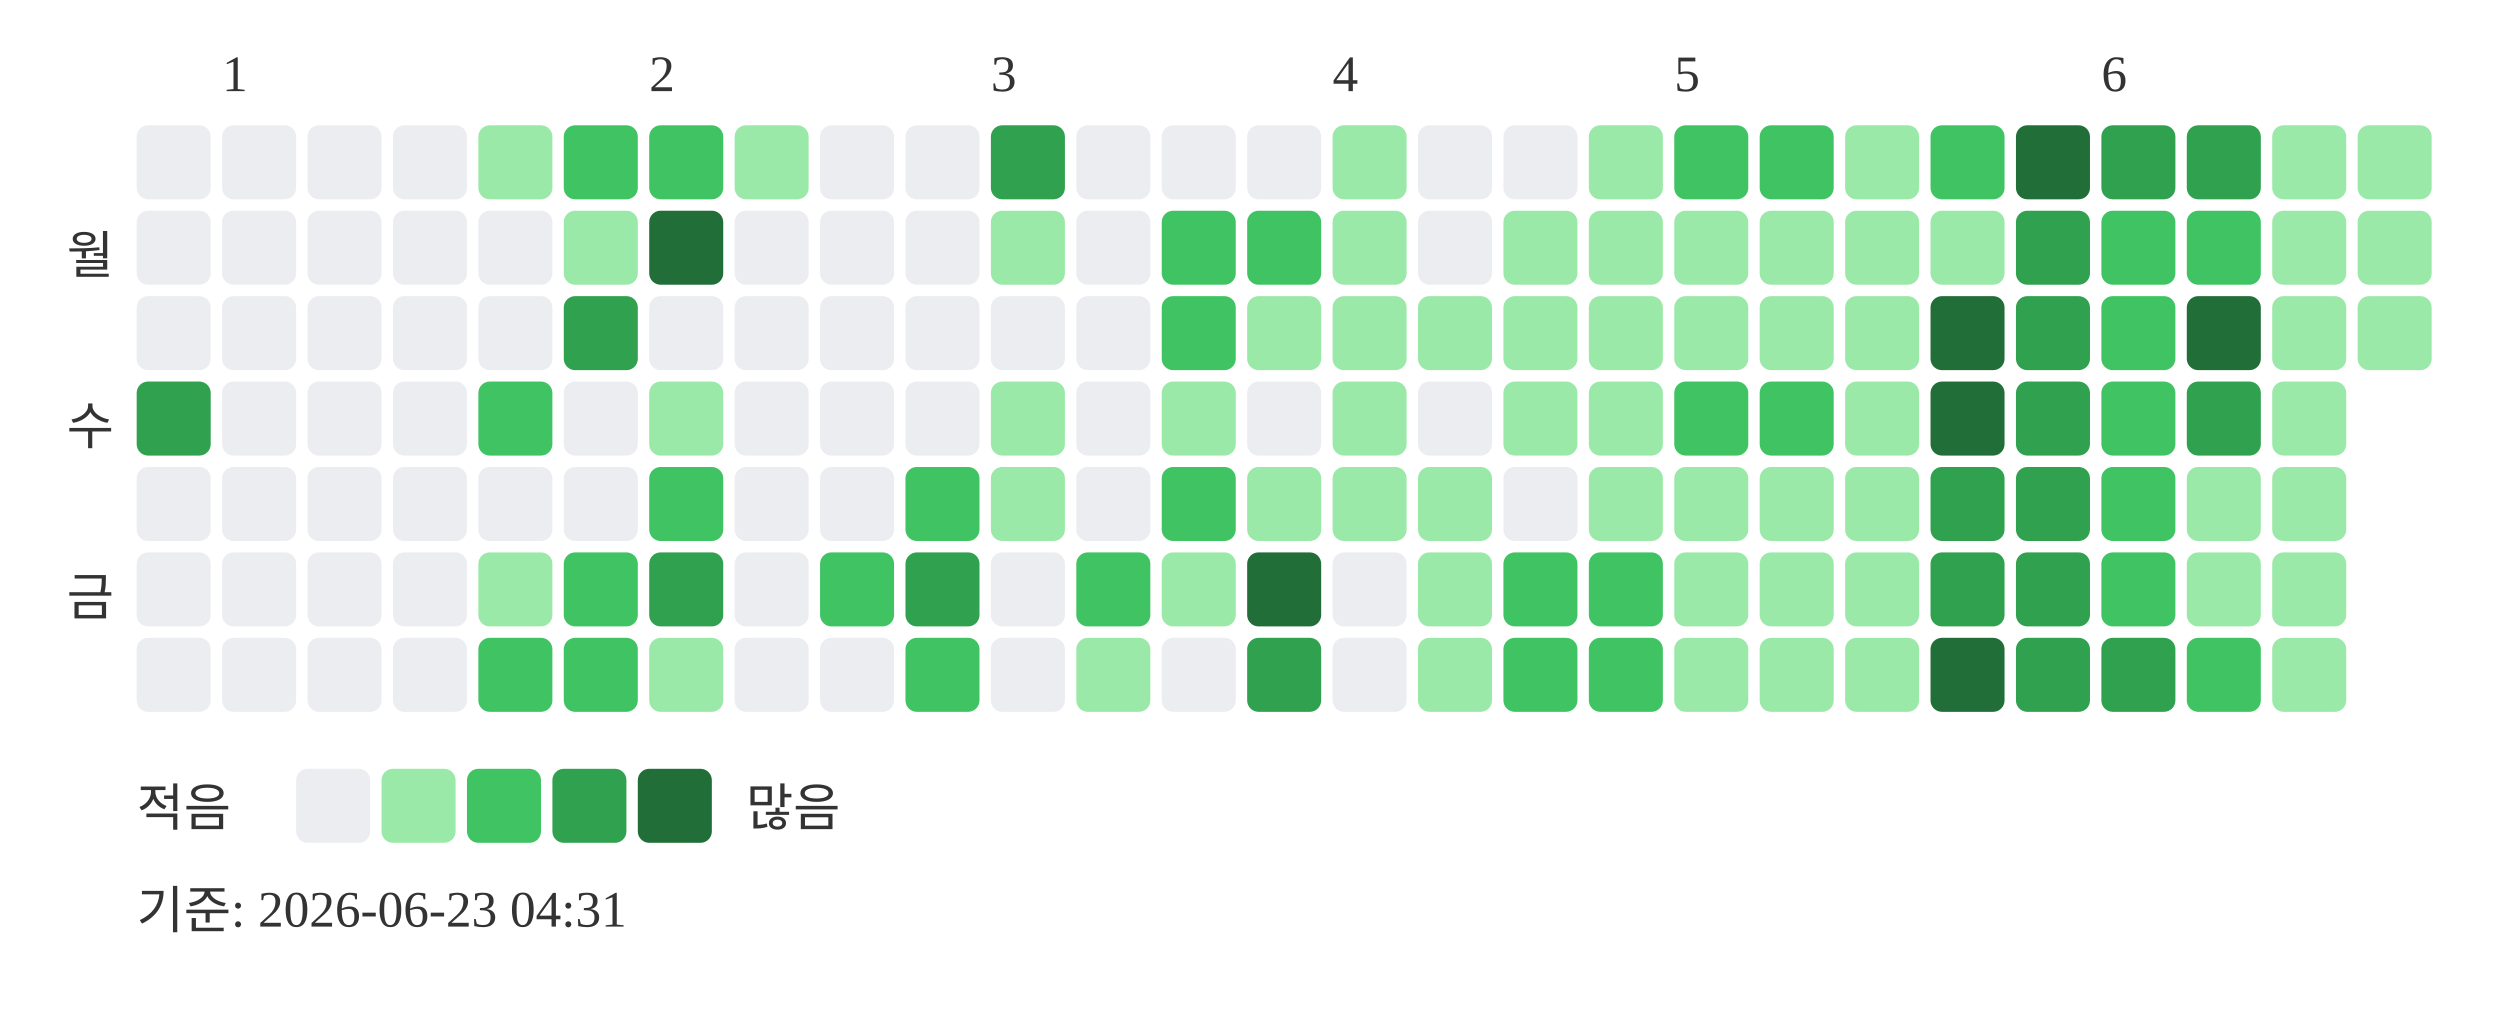
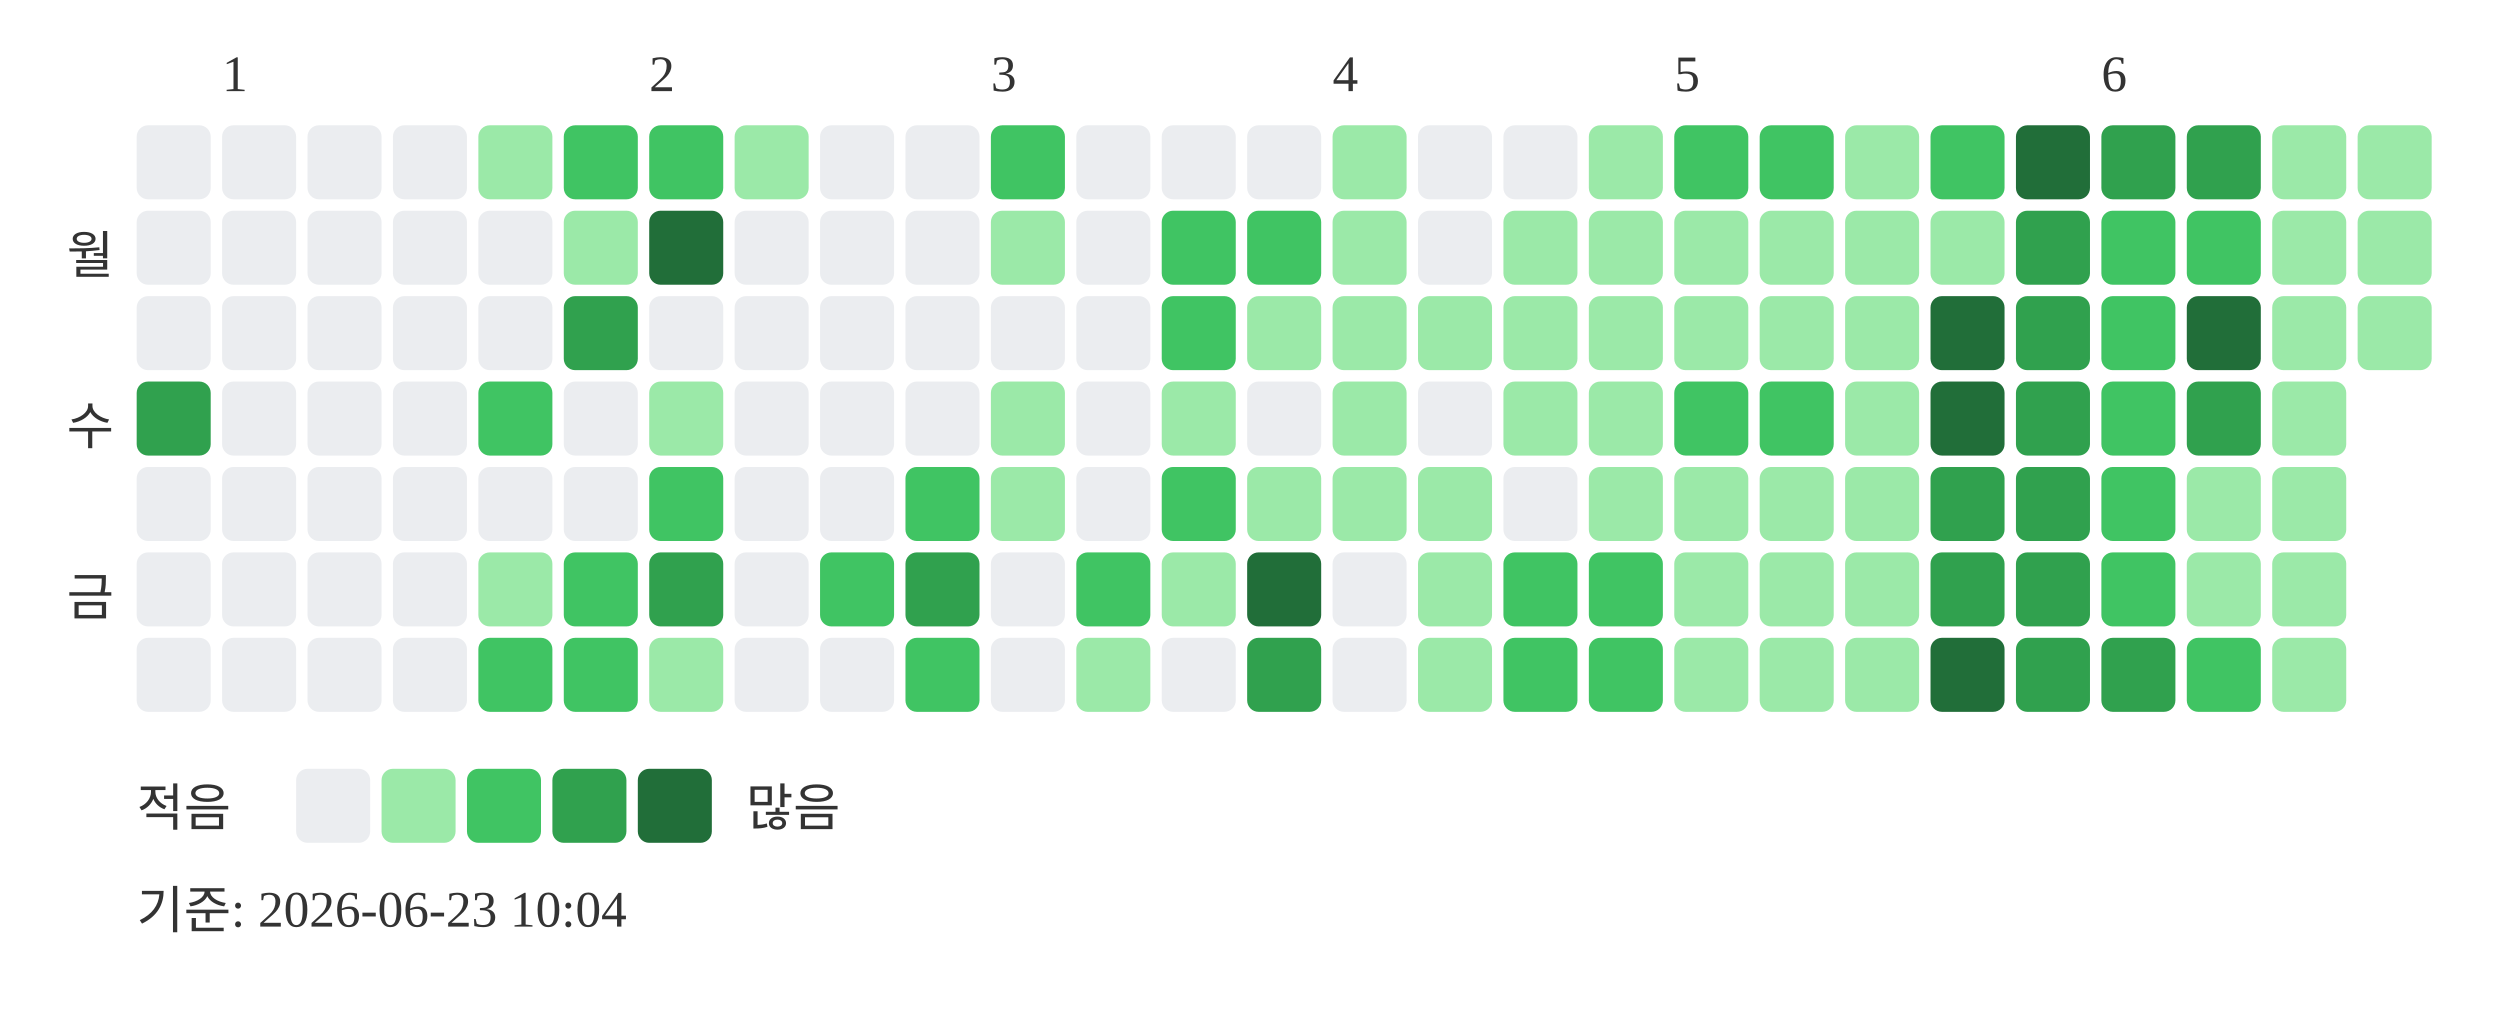
<svg xmlns="http://www.w3.org/2000/svg" width="439" height="181">
  <text x="39" y="16" font-size="9" fill="#333333">1</text>
  <text x="114" y="16" font-size="9" fill="#333333">2</text>
  <text x="174" y="16" font-size="9" fill="#333333">3</text>
  <text x="234" y="16" font-size="9" fill="#333333">4</text>
  <text x="294" y="16" font-size="9" fill="#333333">5</text>
  <text x="369" y="16" font-size="9" fill="#333333">6</text>
  <text x="20" y="48" text-anchor="end" font-size="9" fill="#333333">월</text>
  <text x="20" y="78" text-anchor="end" font-size="9" fill="#333333">수</text>
  <text x="20" y="108" text-anchor="end" font-size="9" fill="#333333">금</text>
  <rect x="24" y="22" width="13" height="13" rx="2" fill="#ebedf0" />
  <rect x="24" y="37" width="13" height="13" rx="2" fill="#ebedf0" />
  <rect x="24" y="52" width="13" height="13" rx="2" fill="#ebedf0" />
  <rect x="24" y="67" width="13" height="13" rx="2" fill="#30a14e" />
  <rect x="24" y="82" width="13" height="13" rx="2" fill="#ebedf0" />
  <rect x="24" y="97" width="13" height="13" rx="2" fill="#ebedf0" />
  <rect x="24" y="112" width="13" height="13" rx="2" fill="#ebedf0" />
  <rect x="39" y="22" width="13" height="13" rx="2" fill="#ebedf0" />
  <rect x="39" y="37" width="13" height="13" rx="2" fill="#ebedf0" />
  <rect x="39" y="52" width="13" height="13" rx="2" fill="#ebedf0" />
  <rect x="39" y="67" width="13" height="13" rx="2" fill="#ebedf0" />
  <rect x="39" y="82" width="13" height="13" rx="2" fill="#ebedf0" />
  <rect x="39" y="97" width="13" height="13" rx="2" fill="#ebedf0" />
  <rect x="39" y="112" width="13" height="13" rx="2" fill="#ebedf0" />
  <rect x="54" y="22" width="13" height="13" rx="2" fill="#ebedf0" />
  <rect x="54" y="37" width="13" height="13" rx="2" fill="#ebedf0" />
  <rect x="54" y="52" width="13" height="13" rx="2" fill="#ebedf0" />
  <rect x="54" y="67" width="13" height="13" rx="2" fill="#ebedf0" />
  <rect x="54" y="82" width="13" height="13" rx="2" fill="#ebedf0" />
  <rect x="54" y="97" width="13" height="13" rx="2" fill="#ebedf0" />
  <rect x="54" y="112" width="13" height="13" rx="2" fill="#ebedf0" />
  <rect x="69" y="22" width="13" height="13" rx="2" fill="#ebedf0" />
  <rect x="69" y="37" width="13" height="13" rx="2" fill="#ebedf0" />
  <rect x="69" y="52" width="13" height="13" rx="2" fill="#ebedf0" />
  <rect x="69" y="67" width="13" height="13" rx="2" fill="#ebedf0" />
  <rect x="69" y="82" width="13" height="13" rx="2" fill="#ebedf0" />
  <rect x="69" y="97" width="13" height="13" rx="2" fill="#ebedf0" />
  <rect x="69" y="112" width="13" height="13" rx="2" fill="#ebedf0" />
  <rect x="84" y="22" width="13" height="13" rx="2" fill="#9be9a8" />
  <rect x="84" y="37" width="13" height="13" rx="2" fill="#ebedf0" />
  <rect x="84" y="52" width="13" height="13" rx="2" fill="#ebedf0" />
  <rect x="84" y="67" width="13" height="13" rx="2" fill="#40c463" />
  <rect x="84" y="82" width="13" height="13" rx="2" fill="#ebedf0" />
  <rect x="84" y="97" width="13" height="13" rx="2" fill="#9be9a8" />
  <rect x="84" y="112" width="13" height="13" rx="2" fill="#40c463" />
  <rect x="99" y="22" width="13" height="13" rx="2" fill="#40c463" />
  <rect x="99" y="37" width="13" height="13" rx="2" fill="#9be9a8" />
  <rect x="99" y="52" width="13" height="13" rx="2" fill="#30a14e" />
  <rect x="99" y="67" width="13" height="13" rx="2" fill="#ebedf0" />
  <rect x="99" y="82" width="13" height="13" rx="2" fill="#ebedf0" />
  <rect x="99" y="97" width="13" height="13" rx="2" fill="#40c463" />
  <rect x="99" y="112" width="13" height="13" rx="2" fill="#40c463" />
  <rect x="114" y="22" width="13" height="13" rx="2" fill="#40c463" />
  <rect x="114" y="37" width="13" height="13" rx="2" fill="#216e39" />
  <rect x="114" y="52" width="13" height="13" rx="2" fill="#ebedf0" />
  <rect x="114" y="67" width="13" height="13" rx="2" fill="#9be9a8" />
  <rect x="114" y="82" width="13" height="13" rx="2" fill="#40c463" />
  <rect x="114" y="97" width="13" height="13" rx="2" fill="#30a14e" />
  <rect x="114" y="112" width="13" height="13" rx="2" fill="#9be9a8" />
  <rect x="129" y="22" width="13" height="13" rx="2" fill="#9be9a8" />
  <rect x="129" y="37" width="13" height="13" rx="2" fill="#ebedf0" />
  <rect x="129" y="52" width="13" height="13" rx="2" fill="#ebedf0" />
  <rect x="129" y="67" width="13" height="13" rx="2" fill="#ebedf0" />
  <rect x="129" y="82" width="13" height="13" rx="2" fill="#ebedf0" />
  <rect x="129" y="97" width="13" height="13" rx="2" fill="#ebedf0" />
  <rect x="129" y="112" width="13" height="13" rx="2" fill="#ebedf0" />
  <rect x="144" y="22" width="13" height="13" rx="2" fill="#ebedf0" />
  <rect x="144" y="37" width="13" height="13" rx="2" fill="#ebedf0" />
  <rect x="144" y="52" width="13" height="13" rx="2" fill="#ebedf0" />
  <rect x="144" y="67" width="13" height="13" rx="2" fill="#ebedf0" />
  <rect x="144" y="82" width="13" height="13" rx="2" fill="#ebedf0" />
  <rect x="144" y="97" width="13" height="13" rx="2" fill="#40c463" />
  <rect x="144" y="112" width="13" height="13" rx="2" fill="#ebedf0" />
  <rect x="159" y="22" width="13" height="13" rx="2" fill="#ebedf0" />
  <rect x="159" y="37" width="13" height="13" rx="2" fill="#ebedf0" />
  <rect x="159" y="52" width="13" height="13" rx="2" fill="#ebedf0" />
  <rect x="159" y="67" width="13" height="13" rx="2" fill="#ebedf0" />
  <rect x="159" y="82" width="13" height="13" rx="2" fill="#40c463" />
  <rect x="159" y="97" width="13" height="13" rx="2" fill="#30a14e" />
  <rect x="159" y="112" width="13" height="13" rx="2" fill="#40c463" />
-   <rect x="174" y="22" width="13" height="13" rx="2" fill="#30a14e" />
+   <rect x="174" y="22" width="13" height="13" rx="2" fill="#40c463" />
  <rect x="174" y="37" width="13" height="13" rx="2" fill="#9be9a8" />
  <rect x="174" y="52" width="13" height="13" rx="2" fill="#ebedf0" />
  <rect x="174" y="67" width="13" height="13" rx="2" fill="#9be9a8" />
  <rect x="174" y="82" width="13" height="13" rx="2" fill="#9be9a8" />
  <rect x="174" y="97" width="13" height="13" rx="2" fill="#ebedf0" />
  <rect x="174" y="112" width="13" height="13" rx="2" fill="#ebedf0" />
  <rect x="189" y="22" width="13" height="13" rx="2" fill="#ebedf0" />
  <rect x="189" y="37" width="13" height="13" rx="2" fill="#ebedf0" />
  <rect x="189" y="52" width="13" height="13" rx="2" fill="#ebedf0" />
  <rect x="189" y="67" width="13" height="13" rx="2" fill="#ebedf0" />
  <rect x="189" y="82" width="13" height="13" rx="2" fill="#ebedf0" />
  <rect x="189" y="97" width="13" height="13" rx="2" fill="#40c463" />
  <rect x="189" y="112" width="13" height="13" rx="2" fill="#9be9a8" />
  <rect x="204" y="22" width="13" height="13" rx="2" fill="#ebedf0" />
  <rect x="204" y="37" width="13" height="13" rx="2" fill="#40c463" />
  <rect x="204" y="52" width="13" height="13" rx="2" fill="#40c463" />
  <rect x="204" y="67" width="13" height="13" rx="2" fill="#9be9a8" />
  <rect x="204" y="82" width="13" height="13" rx="2" fill="#40c463" />
  <rect x="204" y="97" width="13" height="13" rx="2" fill="#9be9a8" />
  <rect x="204" y="112" width="13" height="13" rx="2" fill="#ebedf0" />
  <rect x="219" y="22" width="13" height="13" rx="2" fill="#ebedf0" />
  <rect x="219" y="37" width="13" height="13" rx="2" fill="#40c463" />
  <rect x="219" y="52" width="13" height="13" rx="2" fill="#9be9a8" />
  <rect x="219" y="67" width="13" height="13" rx="2" fill="#ebedf0" />
  <rect x="219" y="82" width="13" height="13" rx="2" fill="#9be9a8" />
  <rect x="219" y="97" width="13" height="13" rx="2" fill="#216e39" />
  <rect x="219" y="112" width="13" height="13" rx="2" fill="#30a14e" />
  <rect x="234" y="22" width="13" height="13" rx="2" fill="#9be9a8" />
  <rect x="234" y="37" width="13" height="13" rx="2" fill="#9be9a8" />
  <rect x="234" y="52" width="13" height="13" rx="2" fill="#9be9a8" />
  <rect x="234" y="67" width="13" height="13" rx="2" fill="#9be9a8" />
  <rect x="234" y="82" width="13" height="13" rx="2" fill="#9be9a8" />
  <rect x="234" y="97" width="13" height="13" rx="2" fill="#ebedf0" />
  <rect x="234" y="112" width="13" height="13" rx="2" fill="#ebedf0" />
  <rect x="249" y="22" width="13" height="13" rx="2" fill="#ebedf0" />
  <rect x="249" y="37" width="13" height="13" rx="2" fill="#ebedf0" />
  <rect x="249" y="52" width="13" height="13" rx="2" fill="#9be9a8" />
  <rect x="249" y="67" width="13" height="13" rx="2" fill="#ebedf0" />
  <rect x="249" y="82" width="13" height="13" rx="2" fill="#9be9a8" />
  <rect x="249" y="97" width="13" height="13" rx="2" fill="#9be9a8" />
  <rect x="249" y="112" width="13" height="13" rx="2" fill="#9be9a8" />
  <rect x="264" y="22" width="13" height="13" rx="2" fill="#ebedf0" />
  <rect x="264" y="37" width="13" height="13" rx="2" fill="#9be9a8" />
  <rect x="264" y="52" width="13" height="13" rx="2" fill="#9be9a8" />
  <rect x="264" y="67" width="13" height="13" rx="2" fill="#9be9a8" />
  <rect x="264" y="82" width="13" height="13" rx="2" fill="#ebedf0" />
  <rect x="264" y="97" width="13" height="13" rx="2" fill="#40c463" />
  <rect x="264" y="112" width="13" height="13" rx="2" fill="#40c463" />
  <rect x="279" y="22" width="13" height="13" rx="2" fill="#9be9a8" />
  <rect x="279" y="37" width="13" height="13" rx="2" fill="#9be9a8" />
  <rect x="279" y="52" width="13" height="13" rx="2" fill="#9be9a8" />
  <rect x="279" y="67" width="13" height="13" rx="2" fill="#9be9a8" />
  <rect x="279" y="82" width="13" height="13" rx="2" fill="#9be9a8" />
  <rect x="279" y="97" width="13" height="13" rx="2" fill="#40c463" />
  <rect x="279" y="112" width="13" height="13" rx="2" fill="#40c463" />
  <rect x="294" y="22" width="13" height="13" rx="2" fill="#40c463" />
  <rect x="294" y="37" width="13" height="13" rx="2" fill="#9be9a8" />
  <rect x="294" y="52" width="13" height="13" rx="2" fill="#9be9a8" />
  <rect x="294" y="67" width="13" height="13" rx="2" fill="#40c463" />
  <rect x="294" y="82" width="13" height="13" rx="2" fill="#9be9a8" />
  <rect x="294" y="97" width="13" height="13" rx="2" fill="#9be9a8" />
  <rect x="294" y="112" width="13" height="13" rx="2" fill="#9be9a8" />
  <rect x="309" y="22" width="13" height="13" rx="2" fill="#40c463" />
  <rect x="309" y="37" width="13" height="13" rx="2" fill="#9be9a8" />
  <rect x="309" y="52" width="13" height="13" rx="2" fill="#9be9a8" />
  <rect x="309" y="67" width="13" height="13" rx="2" fill="#40c463" />
  <rect x="309" y="82" width="13" height="13" rx="2" fill="#9be9a8" />
  <rect x="309" y="97" width="13" height="13" rx="2" fill="#9be9a8" />
  <rect x="309" y="112" width="13" height="13" rx="2" fill="#9be9a8" />
  <rect x="324" y="22" width="13" height="13" rx="2" fill="#9be9a8" />
  <rect x="324" y="37" width="13" height="13" rx="2" fill="#9be9a8" />
  <rect x="324" y="52" width="13" height="13" rx="2" fill="#9be9a8" />
  <rect x="324" y="67" width="13" height="13" rx="2" fill="#9be9a8" />
  <rect x="324" y="82" width="13" height="13" rx="2" fill="#9be9a8" />
  <rect x="324" y="97" width="13" height="13" rx="2" fill="#9be9a8" />
  <rect x="324" y="112" width="13" height="13" rx="2" fill="#9be9a8" />
  <rect x="339" y="22" width="13" height="13" rx="2" fill="#40c463" />
  <rect x="339" y="37" width="13" height="13" rx="2" fill="#9be9a8" />
  <rect x="339" y="52" width="13" height="13" rx="2" fill="#216e39" />
  <rect x="339" y="67" width="13" height="13" rx="2" fill="#216e39" />
  <rect x="339" y="82" width="13" height="13" rx="2" fill="#30a14e" />
  <rect x="339" y="97" width="13" height="13" rx="2" fill="#30a14e" />
  <rect x="339" y="112" width="13" height="13" rx="2" fill="#216e39" />
  <rect x="354" y="22" width="13" height="13" rx="2" fill="#216e39" />
  <rect x="354" y="37" width="13" height="13" rx="2" fill="#30a14e" />
  <rect x="354" y="52" width="13" height="13" rx="2" fill="#30a14e" />
  <rect x="354" y="67" width="13" height="13" rx="2" fill="#30a14e" />
  <rect x="354" y="82" width="13" height="13" rx="2" fill="#30a14e" />
  <rect x="354" y="97" width="13" height="13" rx="2" fill="#30a14e" />
  <rect x="354" y="112" width="13" height="13" rx="2" fill="#30a14e" />
  <rect x="369" y="22" width="13" height="13" rx="2" fill="#30a14e" />
  <rect x="369" y="37" width="13" height="13" rx="2" fill="#40c463" />
  <rect x="369" y="52" width="13" height="13" rx="2" fill="#40c463" />
  <rect x="369" y="67" width="13" height="13" rx="2" fill="#40c463" />
  <rect x="369" y="82" width="13" height="13" rx="2" fill="#40c463" />
  <rect x="369" y="97" width="13" height="13" rx="2" fill="#40c463" />
  <rect x="369" y="112" width="13" height="13" rx="2" fill="#30a14e" />
  <rect x="384" y="22" width="13" height="13" rx="2" fill="#30a14e" />
  <rect x="384" y="37" width="13" height="13" rx="2" fill="#40c463" />
  <rect x="384" y="52" width="13" height="13" rx="2" fill="#216e39" />
  <rect x="384" y="67" width="13" height="13" rx="2" fill="#30a14e" />
  <rect x="384" y="82" width="13" height="13" rx="2" fill="#9be9a8" />
  <rect x="384" y="97" width="13" height="13" rx="2" fill="#9be9a8" />
  <rect x="384" y="112" width="13" height="13" rx="2" fill="#40c463" />
  <rect x="399" y="22" width="13" height="13" rx="2" fill="#9be9a8" />
  <rect x="399" y="37" width="13" height="13" rx="2" fill="#9be9a8" />
  <rect x="399" y="52" width="13" height="13" rx="2" fill="#9be9a8" />
  <rect x="399" y="67" width="13" height="13" rx="2" fill="#9be9a8" />
  <rect x="399" y="82" width="13" height="13" rx="2" fill="#9be9a8" />
  <rect x="399" y="97" width="13" height="13" rx="2" fill="#9be9a8" />
  <rect x="399" y="112" width="13" height="13" rx="2" fill="#9be9a8" />
  <rect x="414" y="22" width="13" height="13" rx="2" fill="#9be9a8" />
  <rect x="414" y="37" width="13" height="13" rx="2" fill="#9be9a8" />
  <rect x="414" y="52" width="13" height="13" rx="2" fill="#9be9a8" />
  <text x="24" y="145" font-size="9" fill="#333333">적음</text>
  <rect x="52" y="135" width="13" height="13" rx="2" fill="#ebedf0" />
  <rect x="67" y="135" width="13" height="13" rx="2" fill="#9be9a8" />
  <rect x="82" y="135" width="13" height="13" rx="2" fill="#40c463" />
  <rect x="97" y="135" width="13" height="13" rx="2" fill="#30a14e" />
  <rect x="112" y="135" width="13" height="13" rx="2" fill="#216e39" />
  <text x="131" y="145" font-size="9" fill="#333333">많음</text>
-   <text x="24" y="163" font-size="9" fill="#333333">기준: 2026-06-23 04:31</text>
+   <text x="24" y="163" font-size="9" fill="#333333">기준: 2026-06-23 10:04</text>
</svg>
